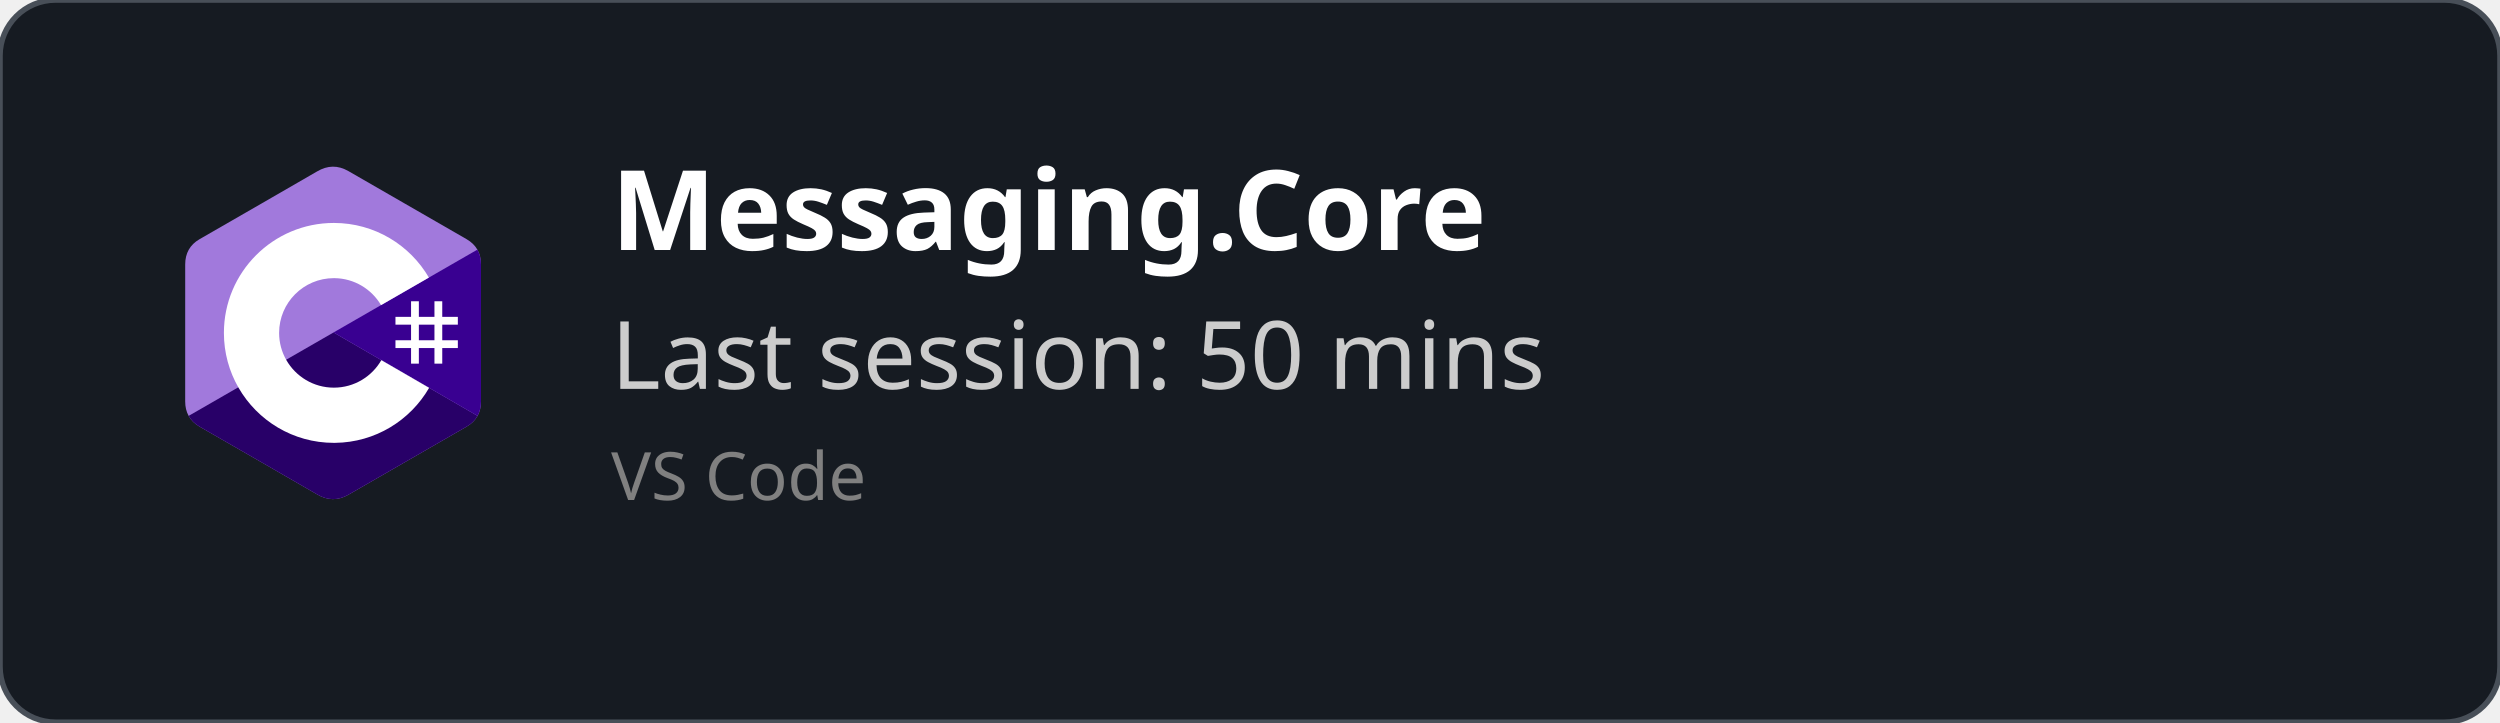
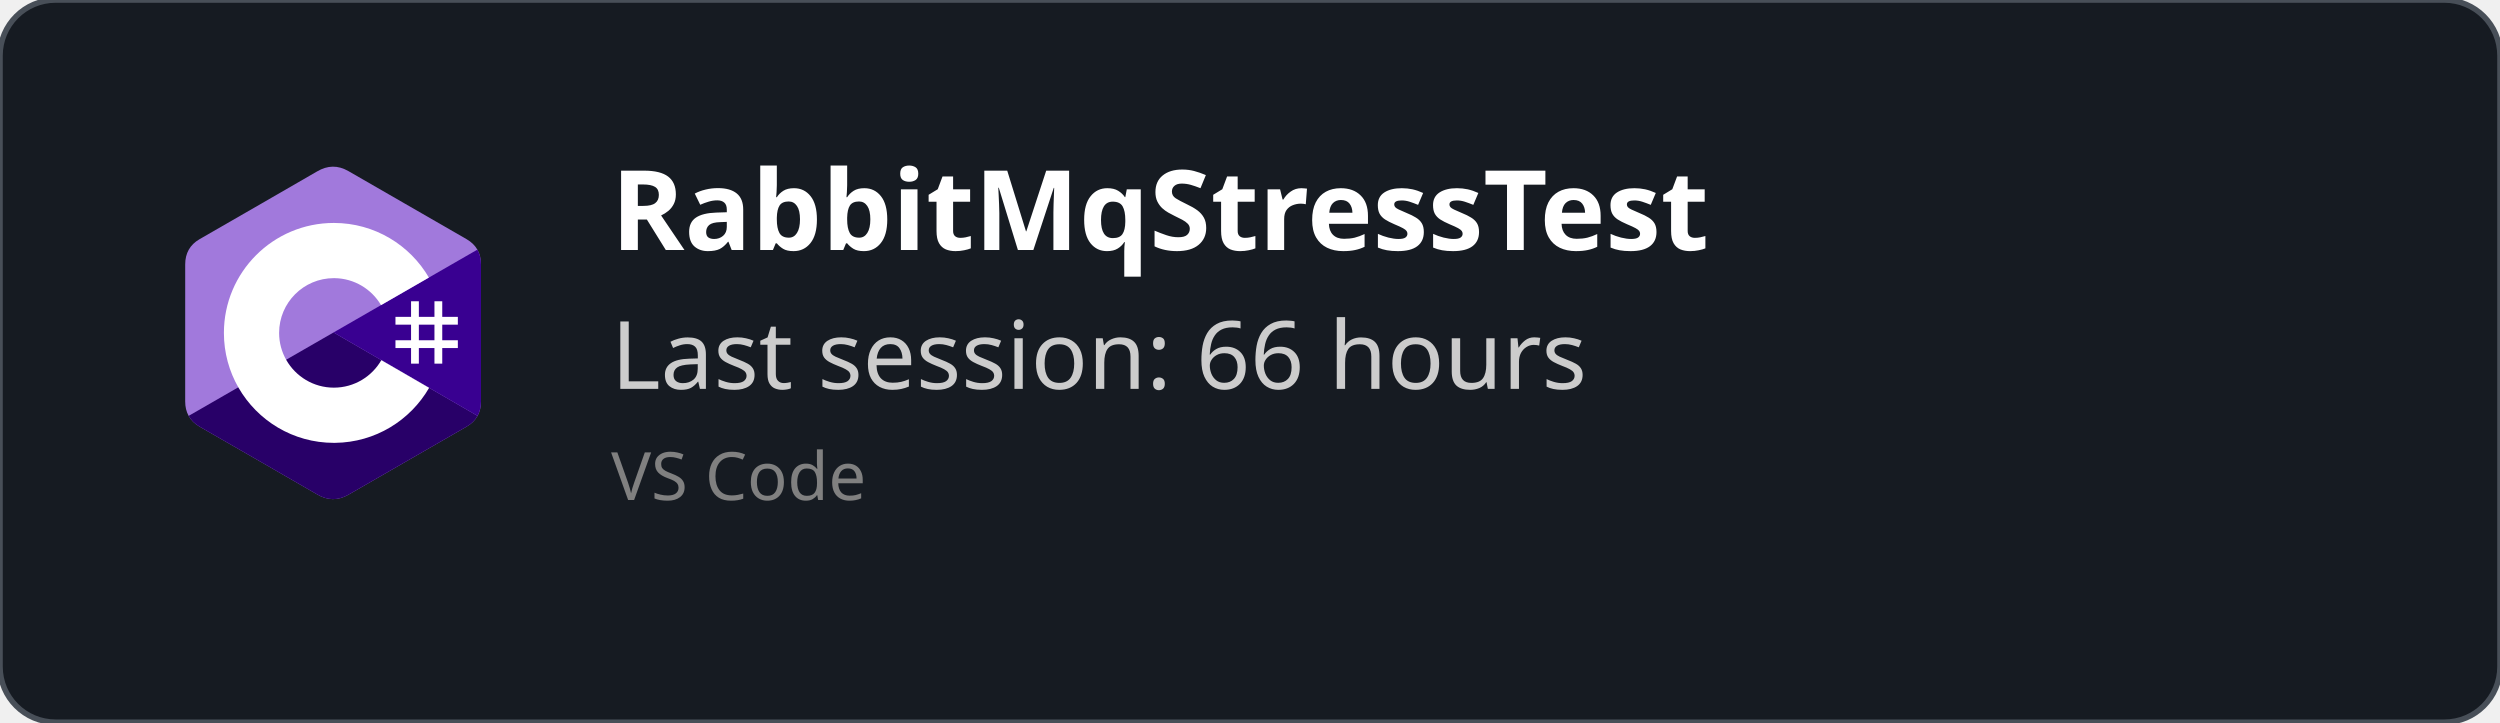
<svg xmlns="http://www.w3.org/2000/svg" width="450" height="130" viewBox="0 0 450 130" fill="none" role="img">
  <style>
    *{
        font-family: 'Segoe UI', Ubuntu, monospace
    }
    </style>
  <defs>
    <clipPath id="horizontalClip" x="20" y="20" width="500" height="200">
      <rect x="90" y="20" width="300" height="50" />
    </clipPath>
  </defs>
  <rect width="450" height="130" fill="rgba(22,27,34)" stroke="#484f58" stroke-width="1" fill-opacity="1" stroke-opacity="1" x="0" y="0" rx="10px" ry="10px">
    </rect>
  <svg width="60" height="60" x="30" y="30" viewBox="0 0 256 288" version="1.1" preserveAspectRatio="xMidYMid">
    <g>
      <path d="M255.569,84.452 C255.567,79.622 254.534,75.354 252.445,71.691 C250.393,68.089 247.32,65.07 243.198,62.683 C209.173,43.064 175.115,23.505 141.101,3.866 C131.931,-1.428 123.04,-1.235 113.938,4.135 C100.395,12.122 32.59,50.969 12.385,62.672 C4.064,67.489 0.015,74.861 0.013,84.443 C0,123.898 0.013,163.352 0,202.808 C0,207.532 0.991,211.717 2.988,215.325 C5.041,219.036 8.157,222.138 12.374,224.579 C32.58,236.282 100.394,275.126 113.934,283.115 C123.04,288.488 131.931,288.68 141.104,283.384 C175.119,263.744 209.179,244.186 243.209,224.567 C247.426,222.127 250.542,219.023 252.595,215.315 C254.589,211.707 255.582,207.522 255.582,202.797 C255.582,202.797 255.582,123.908 255.569,84.452" fill="#A179DC" fill-rule="nonzero" />
      <path d="M128.182,143.241 L2.988,215.325 C5.041,219.036 8.157,222.138 12.374,224.579 C32.58,236.282 100.394,275.126 113.934,283.115 C123.04,288.488 131.931,288.68 141.104,283.384 C175.119,263.744 209.179,244.186 243.209,224.567 C247.426,222.127 250.542,219.023 252.595,215.315 L128.182,143.241" fill="#280068" fill-rule="nonzero" />
      <path d="M255.569,84.452 C255.567,79.622 254.534,75.354 252.445,71.691 L128.182,143.241 L252.595,215.315 C254.589,211.707 255.58,207.522 255.582,202.797 C255.582,202.797 255.582,123.908 255.569,84.452" fill="#390091" fill-rule="nonzero" />
      <path d="M201.892,116.294 L201.892,129.768 L215.366,129.768 L215.366,116.294 L222.103,116.294 L222.103,129.768 L235.577,129.768 L235.577,136.505 L222.103,136.505 L222.103,149.978 L235.577,149.978 L235.577,156.715 L222.103,156.715 L222.103,170.189 L215.366,170.189 L215.366,156.715 L201.892,156.715 L201.892,170.189 L195.155,170.189 L195.155,156.715 L181.682,156.715 L181.682,149.978 L195.155,149.978 L195.155,136.505 L181.682,136.505 L181.682,129.768 L195.155,129.768 L195.155,116.294 L201.892,116.294 Z M215.366,136.505 L201.892,136.505 L201.892,149.978 L215.366,149.978 L215.366,136.505 Z" fill="#FFFFFF" />
      <path d="M128.457,48.626 C163.601,48.626 194.284,67.712 210.719,96.082 L210.558,95.809 L169.21,119.617 C161.063,105.824 146.128,96.515 128.996,96.323 L128.457,96.32 C102.331,96.32 81.151,117.5 81.151,143.625 C81.151,152.169 83.428,160.178 87.39,167.095 C95.544,181.33 110.873,190.931 128.457,190.931 C146.15,190.931 161.566,181.208 169.678,166.821 L169.481,167.166 L210.768,191.084 C194.513,219.213 164.25,238.241 129.515,238.62 L128.457,238.626 C93.202,238.626 62.432,219.422 46.038,190.902 C38.035,176.979 33.456,160.838 33.456,143.625 C33.456,91.159 75.988,48.626 128.457,48.626 Z" fill="#FFFFFF" fill-rule="nonzero" />
    </g>
  </svg>
  <text x="110" y="45" font-size="20" clip-path="url(#horizontalClip)" font-weight="bold" font-family="Ubuntu" fill="white">
-     Messaging.Core
+     RabbitMqStressTest
    </text>
  <text x="110" y="70" font-size="17px" font-family="Ubuntu" fill="#ccc">
-     Last session: 50 mins
+     Last session: 66 hours
    </text>
  <text x="110" y="90" font-size="12px" font-family="Ubuntu" fill="grey">
    VS Code
    </text>
</svg>
